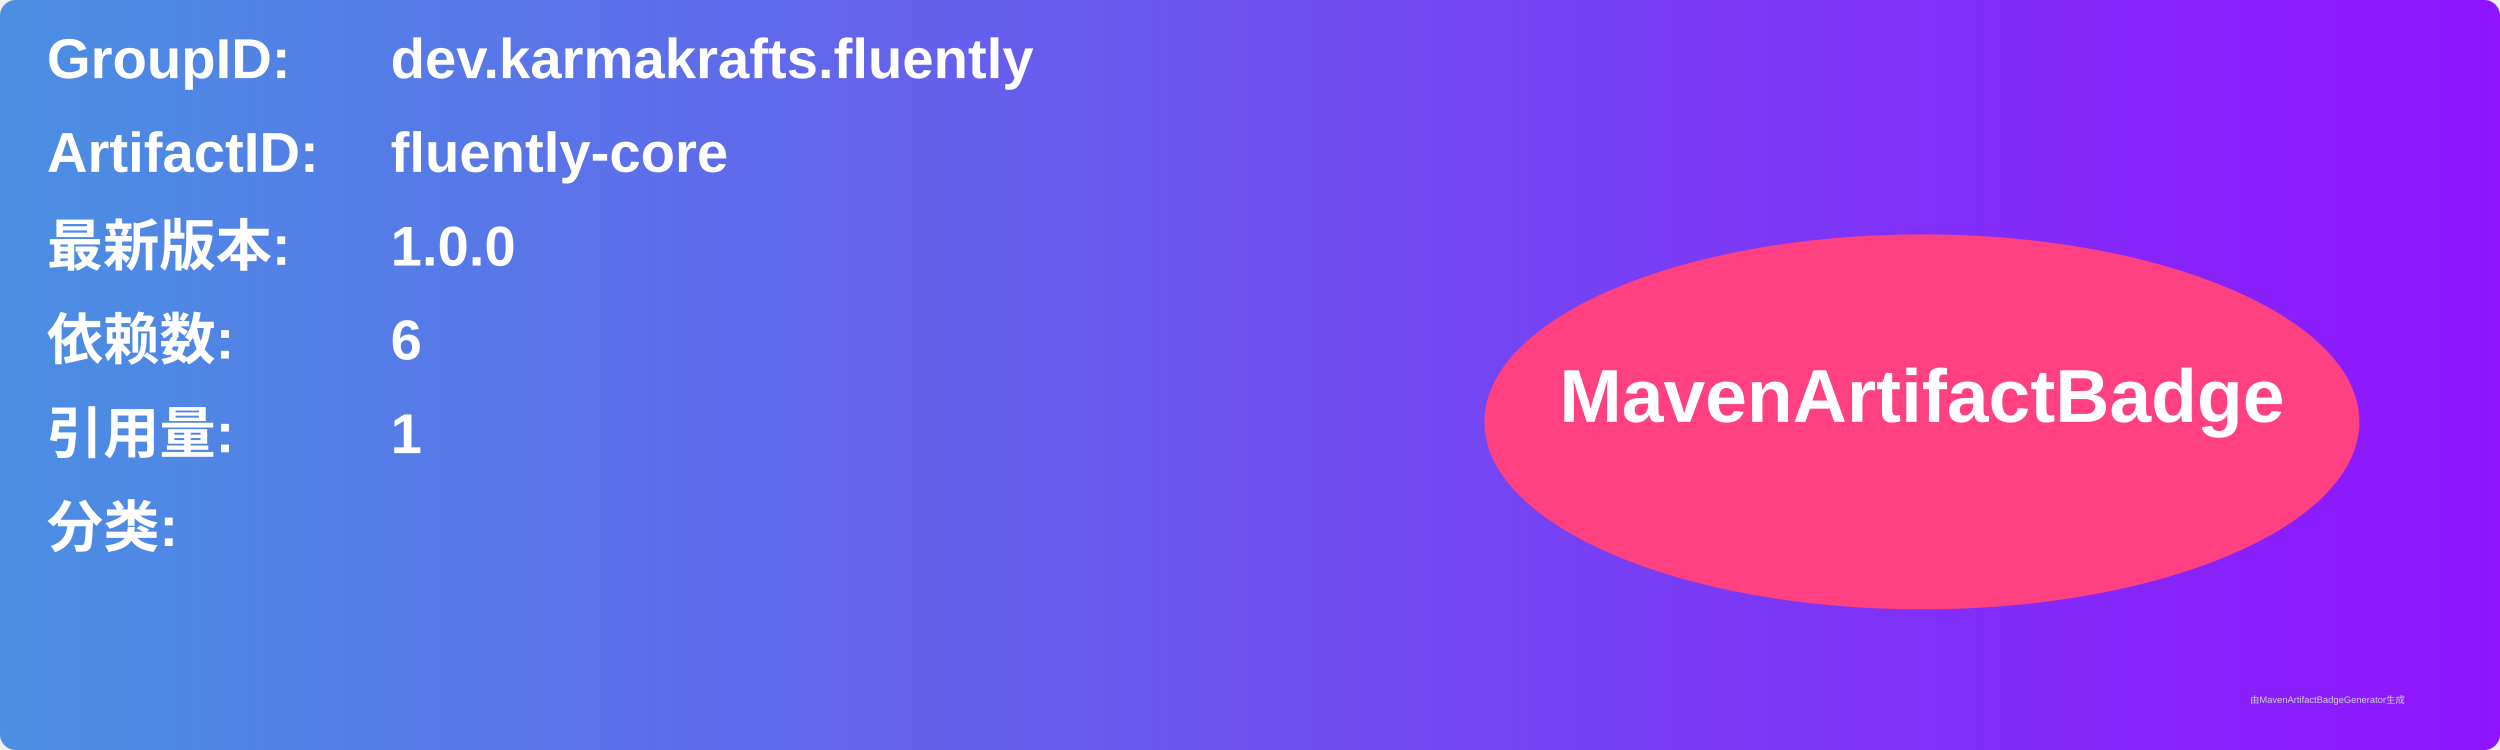
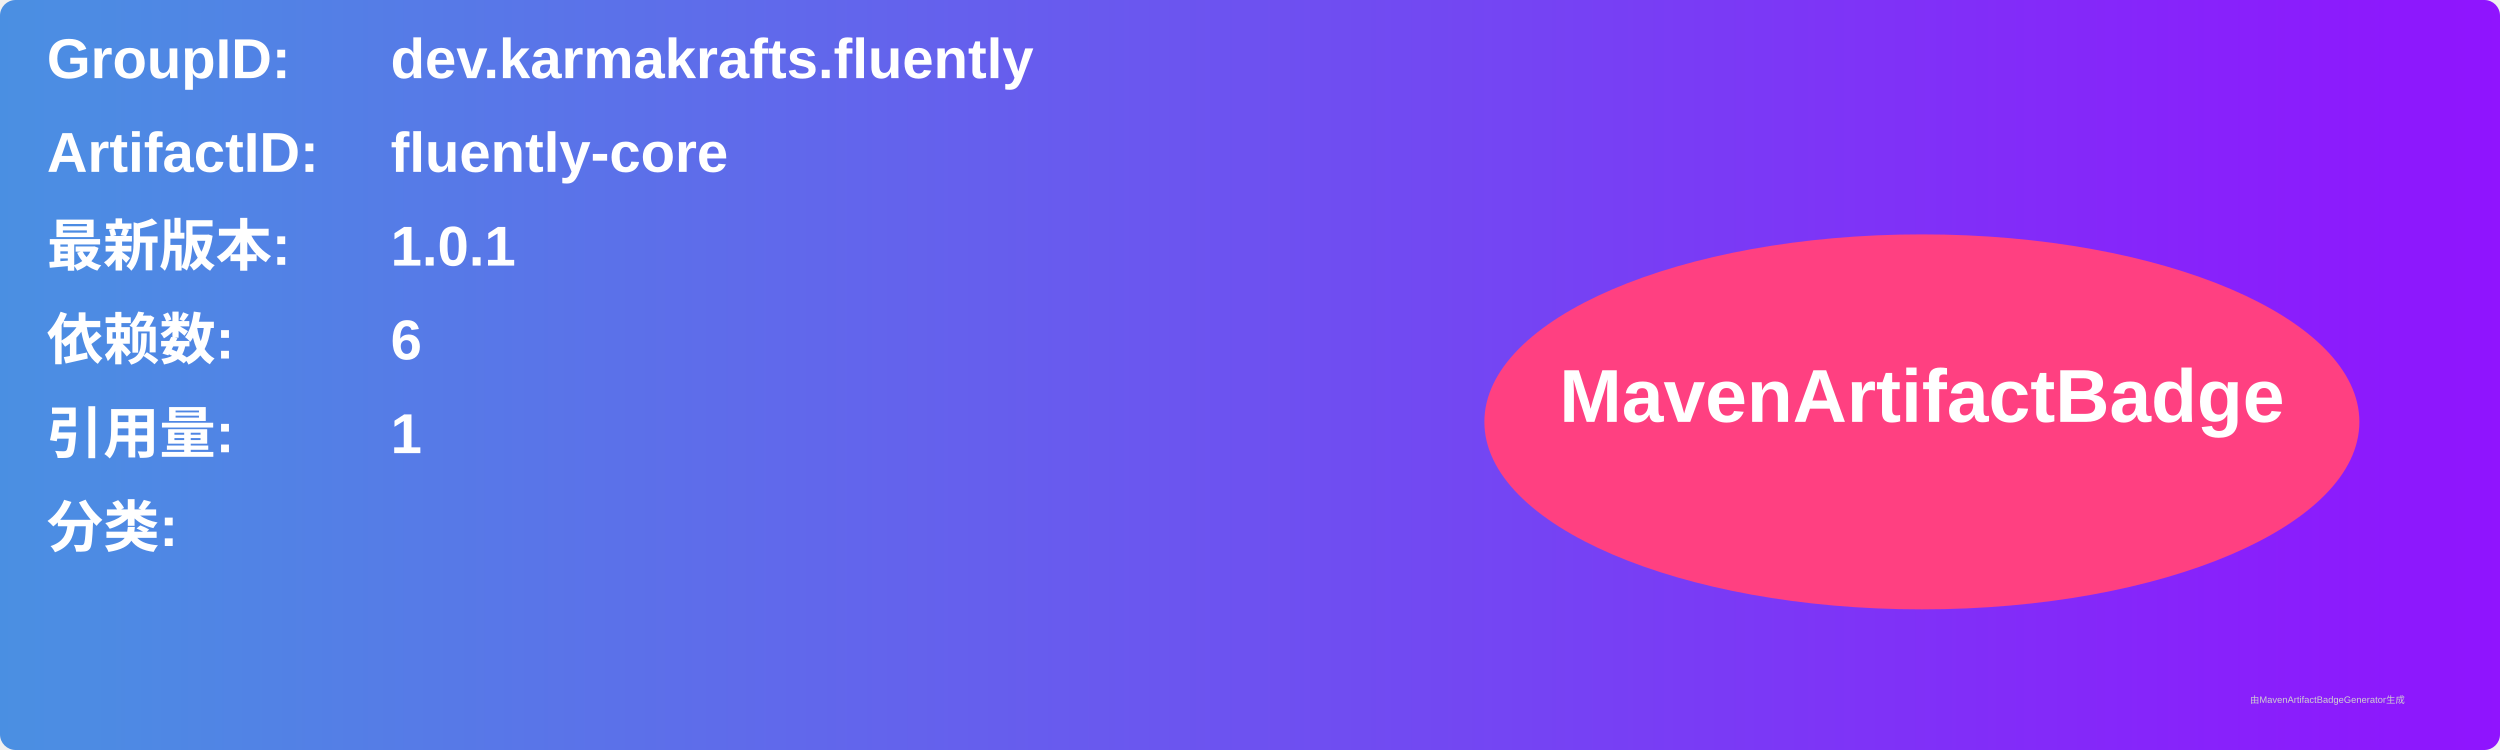
<svg xmlns="http://www.w3.org/2000/svg" width="800" height="240" viewBox="0 0 800 240">
  <linearGradient id="grad" x1="0%" y1="0%" x2="100%" y2="0%">
    <stop offset="0%" stop-color="#4a90e2" />
    <stop offset="100%" stop-color="#9013fe" />
  </linearGradient>
  <rect width="100%" height="100%" rx="5" ry="5" fill="url(#grad)" />
  <g transform="translate(15, 15)">
    <text x="0" y="10" font-family="Arial" font-size="18" fill="white" font-weight="bold" width="260">GroupID:</text>
    <text x="110" y="10" font-family="Arial" font-size="18" fill="white" font-weight="bold" width="460">dev.karmakrafts.fluently</text>
    <text x="0" y="40" font-family="Arial" font-size="18" fill="white" font-weight="bold" width="260">ArtifactID:</text>
    <text x="110" y="40" font-family="Arial" font-size="18" fill="white" font-weight="bold" width="460">fluently-core</text>
    <text x="0" y="70" font-family="Arial" font-size="18" fill="white" font-weight="bold">最新版本:</text>
    <text x="110" y="70" font-family="Arial" font-size="18" fill="white" font-weight="bold">
-       <tspan font-weight="bold">1.0.0</tspan>
+       <tspan font-weight="bold">1.0.1</tspan>
    </text>
    <text x="0" y="100" font-family="Arial" font-size="18" fill="white" font-weight="bold">依赖数: </text>
    <text x="110" y="100" font-family="Arial" font-size="18" fill="white">
      <tspan font-weight="bold">6</tspan>
    </text>
    <text x="0" y="130" font-family="Arial" font-size="18" fill="white" font-weight="bold">引用量: </text>
    <text x="110" y="130" font-family="Arial" font-size="18" fill="white">
      <tspan font-weight="bold">1</tspan>
    </text>
    <text x="0" y="160" font-family="Arial" font-size="18" fill="white" font-weight="bold">分类:</text>
    <text x="10" y="190" font-family="Arial" font-size="10" fill="white">
      <tspan font-weight="bold" />
    </text>
    <ellipse cx="600" cy="120" rx="140" ry="60" fill="#ff4081" />
    <text x="600" y="120" text-anchor="middle" font-family="Arial" font-size="24" fill="white" font-weight="bold">MavenArtifactBadge</text>
  </g>
  <text x="720" y="225" font-family="Arial" font-size="3" fill="#d0d0d0">由MavenArtifactBadgeGenerator生成</text>
</svg>
